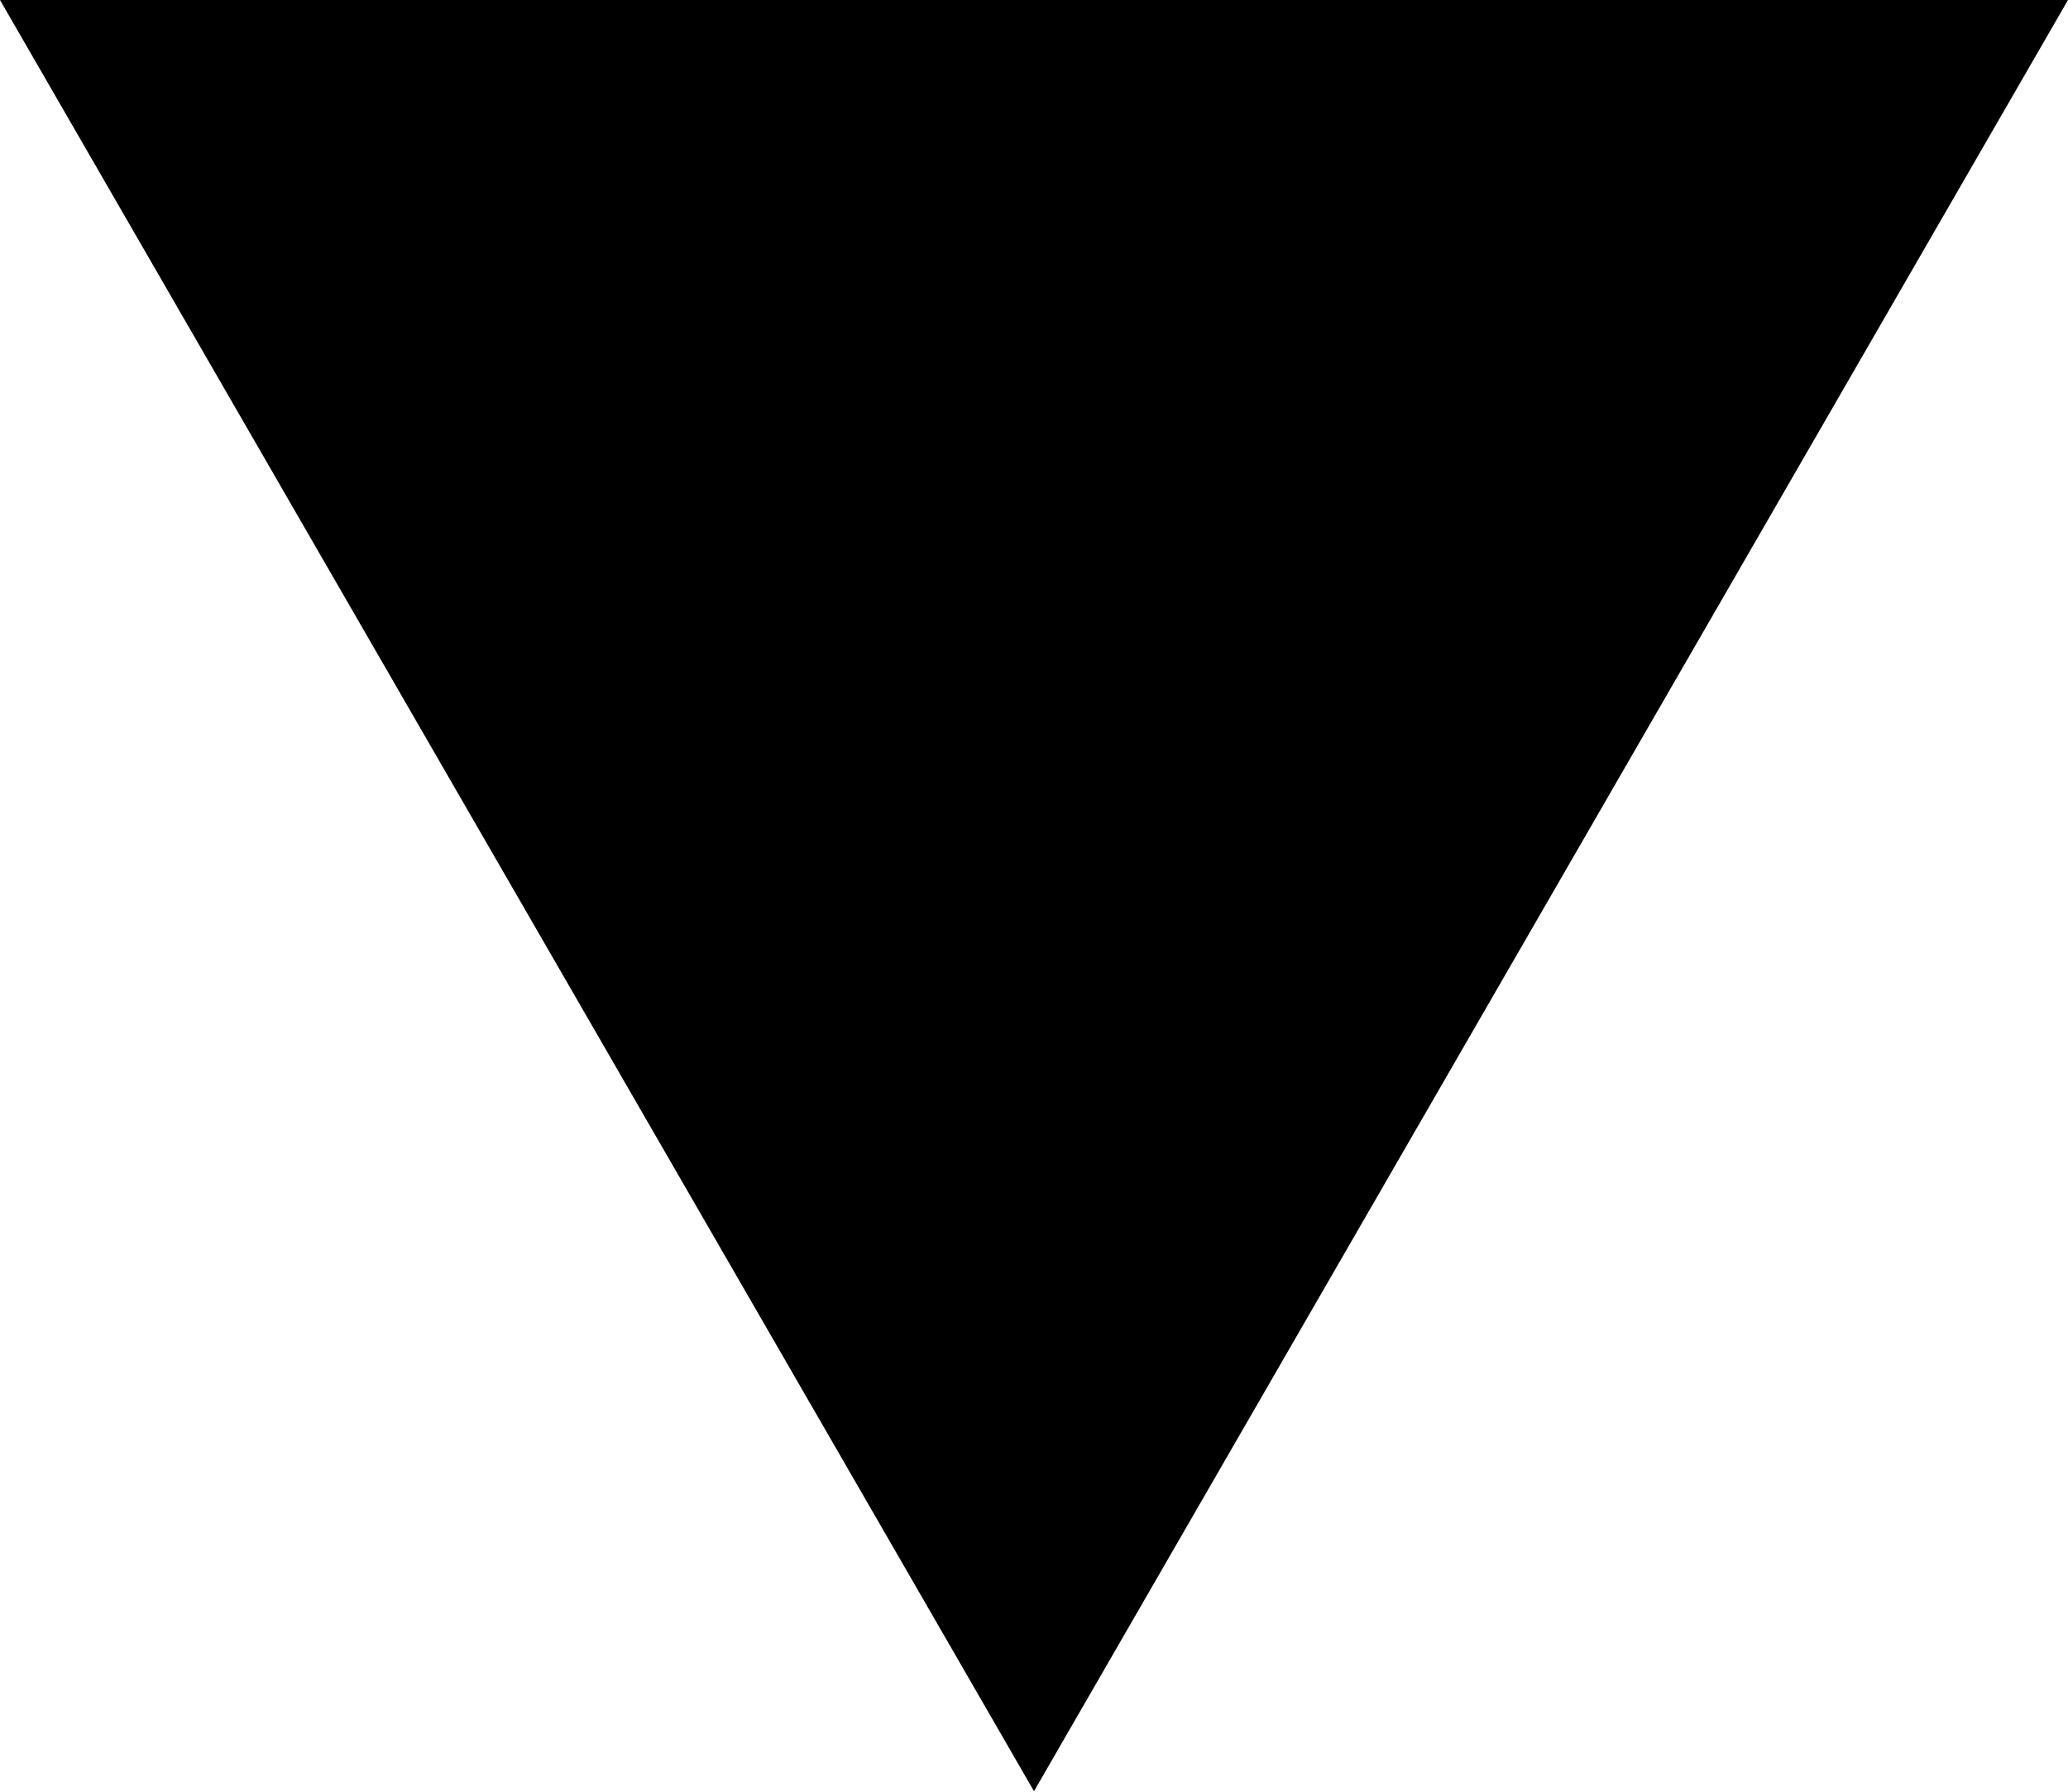
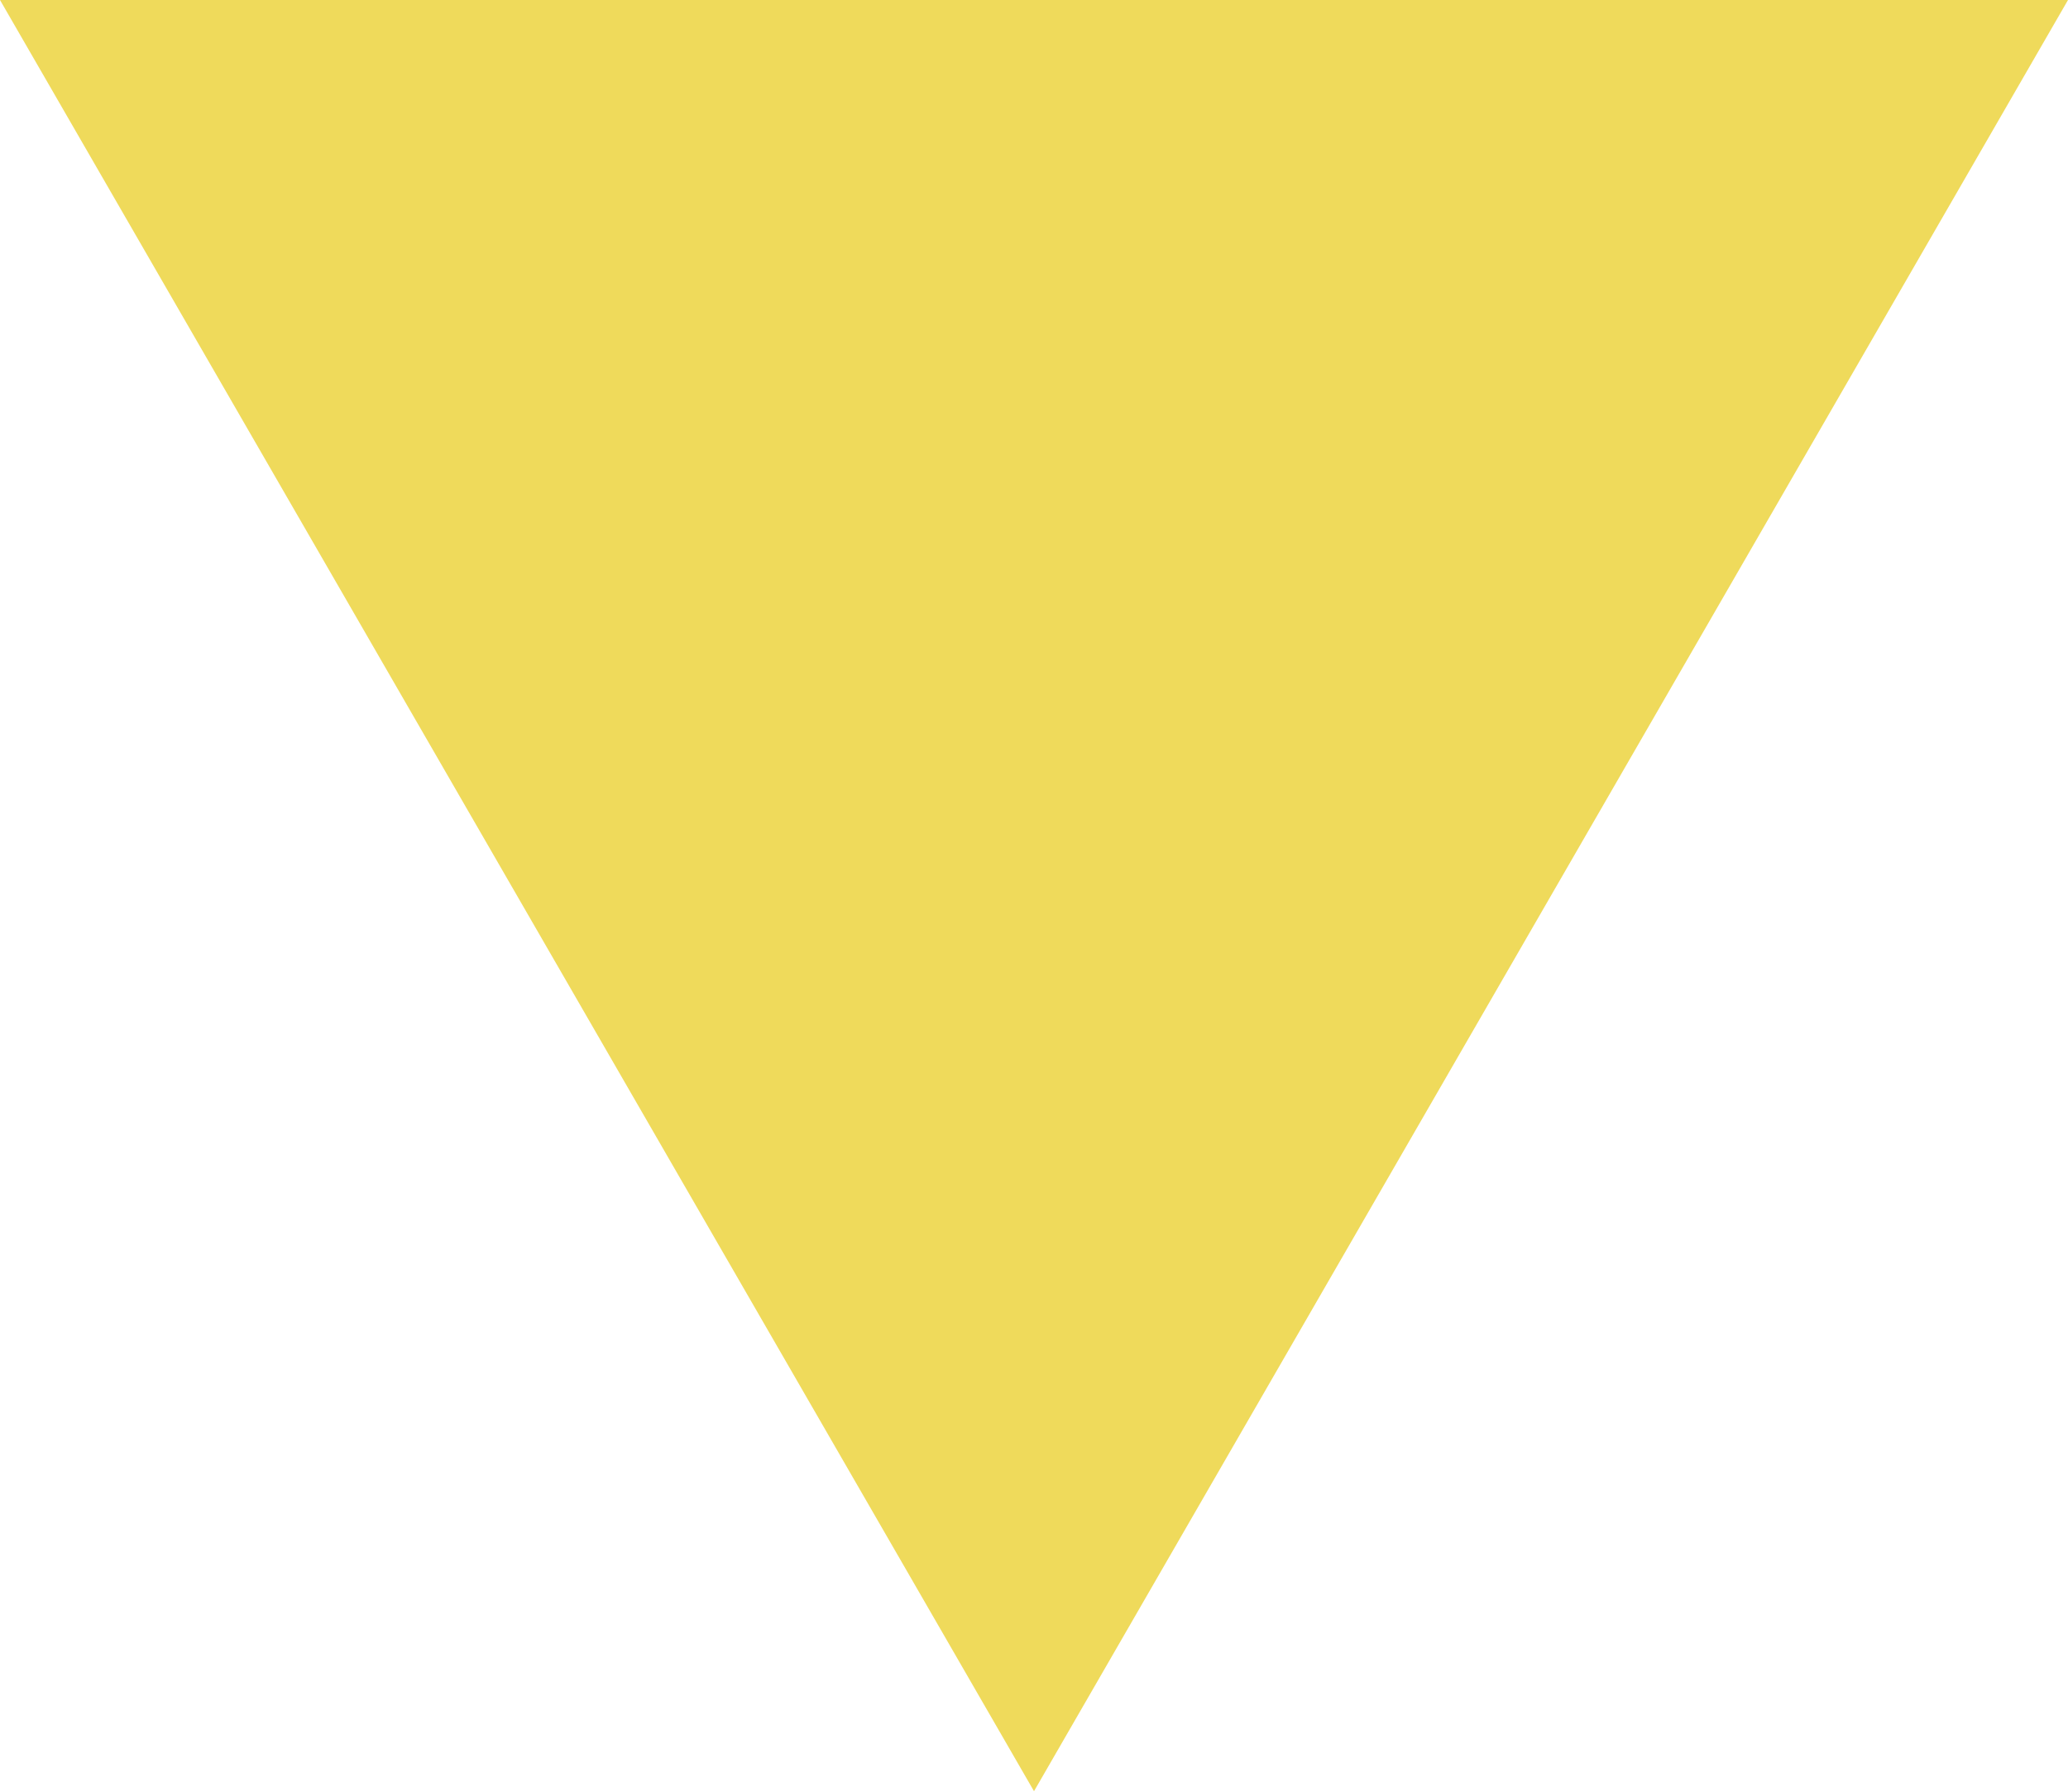
<svg xmlns="http://www.w3.org/2000/svg" width="531.74" height="460.5" overflow="visible">
-   <path stroke="currentColor" d="M530.874.5l-265.004 459L.866.5z" />
+   <path fill="#EFDA5B" stroke="#EFDA5B" d="M530.874.5l-265.004 459L.866.5z" />
</svg>
